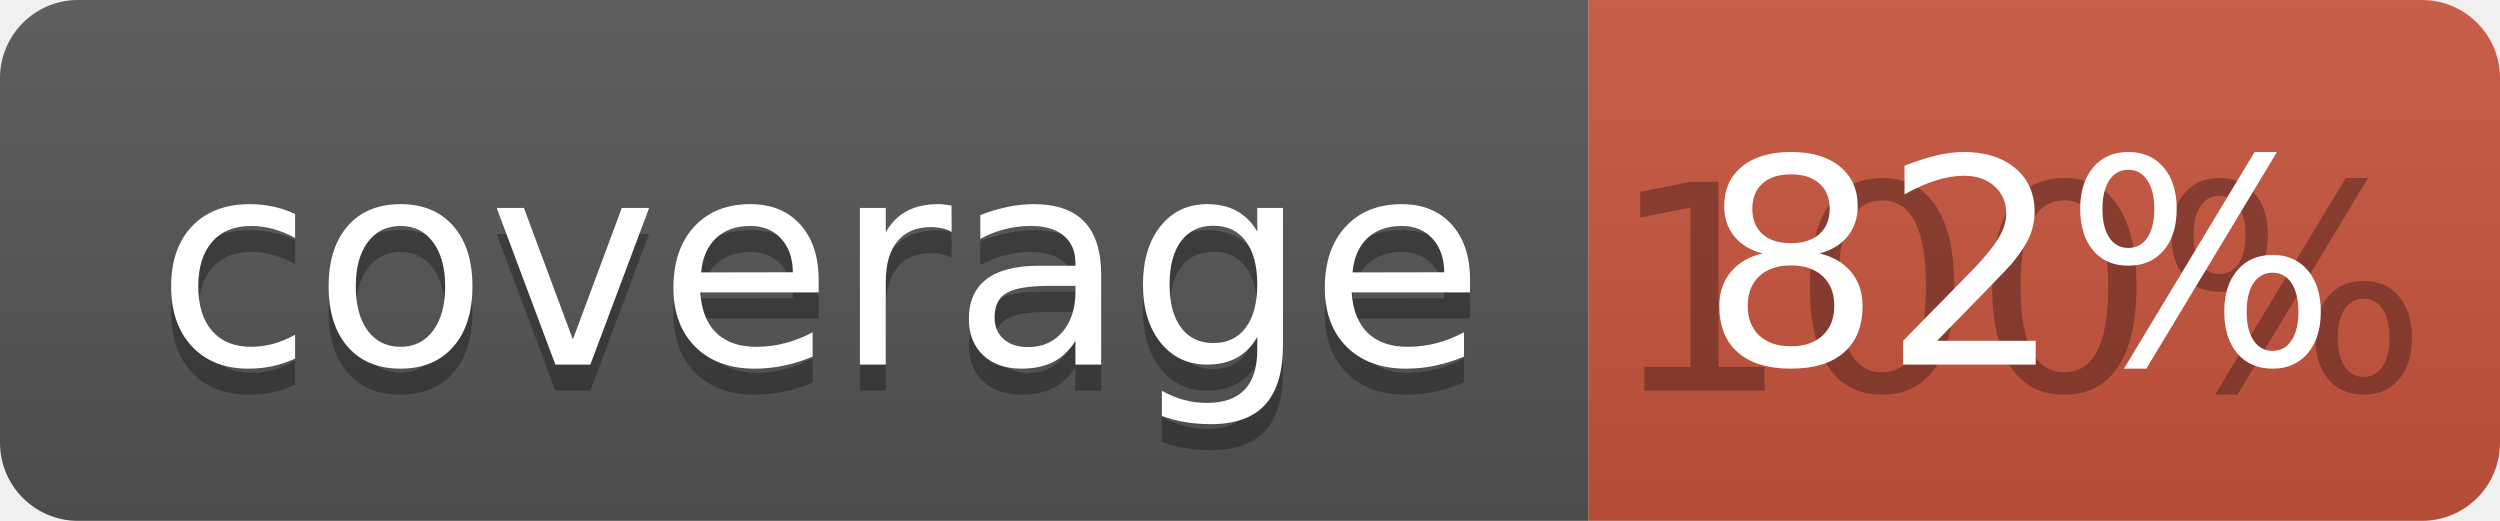
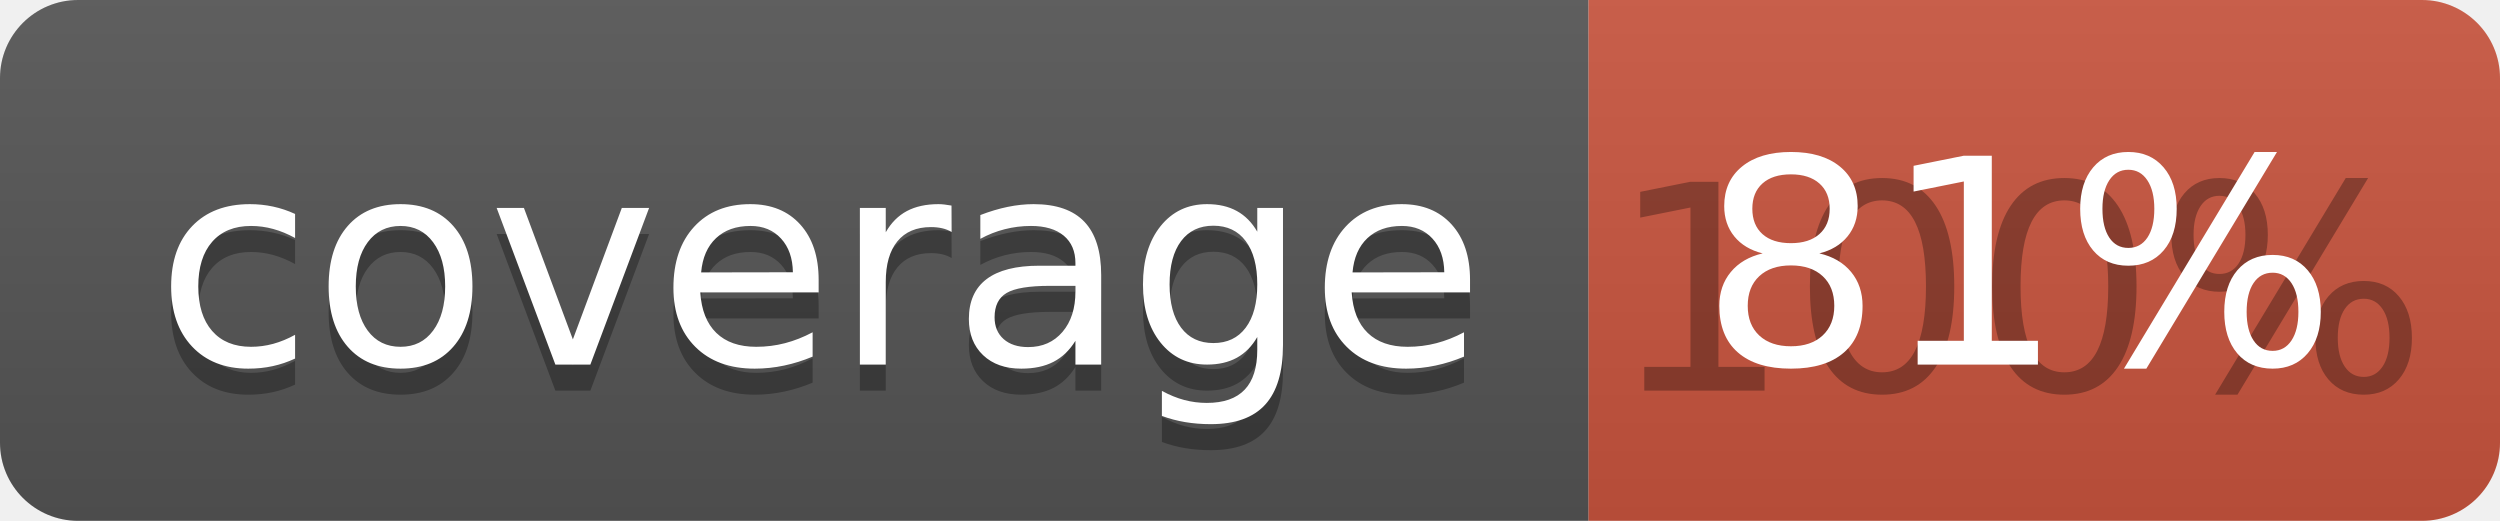
<svg xmlns="http://www.w3.org/2000/svg" width="96" height="20">
  <linearGradient id="b" x2="0" y2="100%">
    <stop offset="0" stop-color="#bbb" stop-opacity=".1" />
    <stop offset="1" stop-opacity=".1" />
  </linearGradient>
  <clipPath id="a">
    <rect width="96" height="20" rx="3" fill="#fff" />
  </clipPath>
  <g clip-path="url(#a)">
    <path fill="#555" d="M0 0h61v20H0z" />
    <path fill="#CA553E" d="M61 0h35v20H61z" />
    <path fill="url(#b)" d="M0 0h96v20H0z" />
  </g>
  <g fill="#fff" text-anchor="middle" font-family="DejaVu Sans,Verdana,Geneva,sans-serif" font-size="110">
    <text x="315" y="150" fill="#010101" fill-opacity=".3" transform="scale(.1)" textLength="510">coverage</text>
    <text x="315" y="140" transform="scale(.1)" textLength="510">coverage</text>
    <text x="775" y="150" fill="#010101" fill-opacity=".3" transform="scale(.1)" textLength="250">100%</text>
-     <text x="775" y="140" transform="scale(.1)" textLength="250">82%</text>
+     <text x="775" y="140" transform="scale(.1)" textLength="250">81%</text>
  </g>
</svg>
